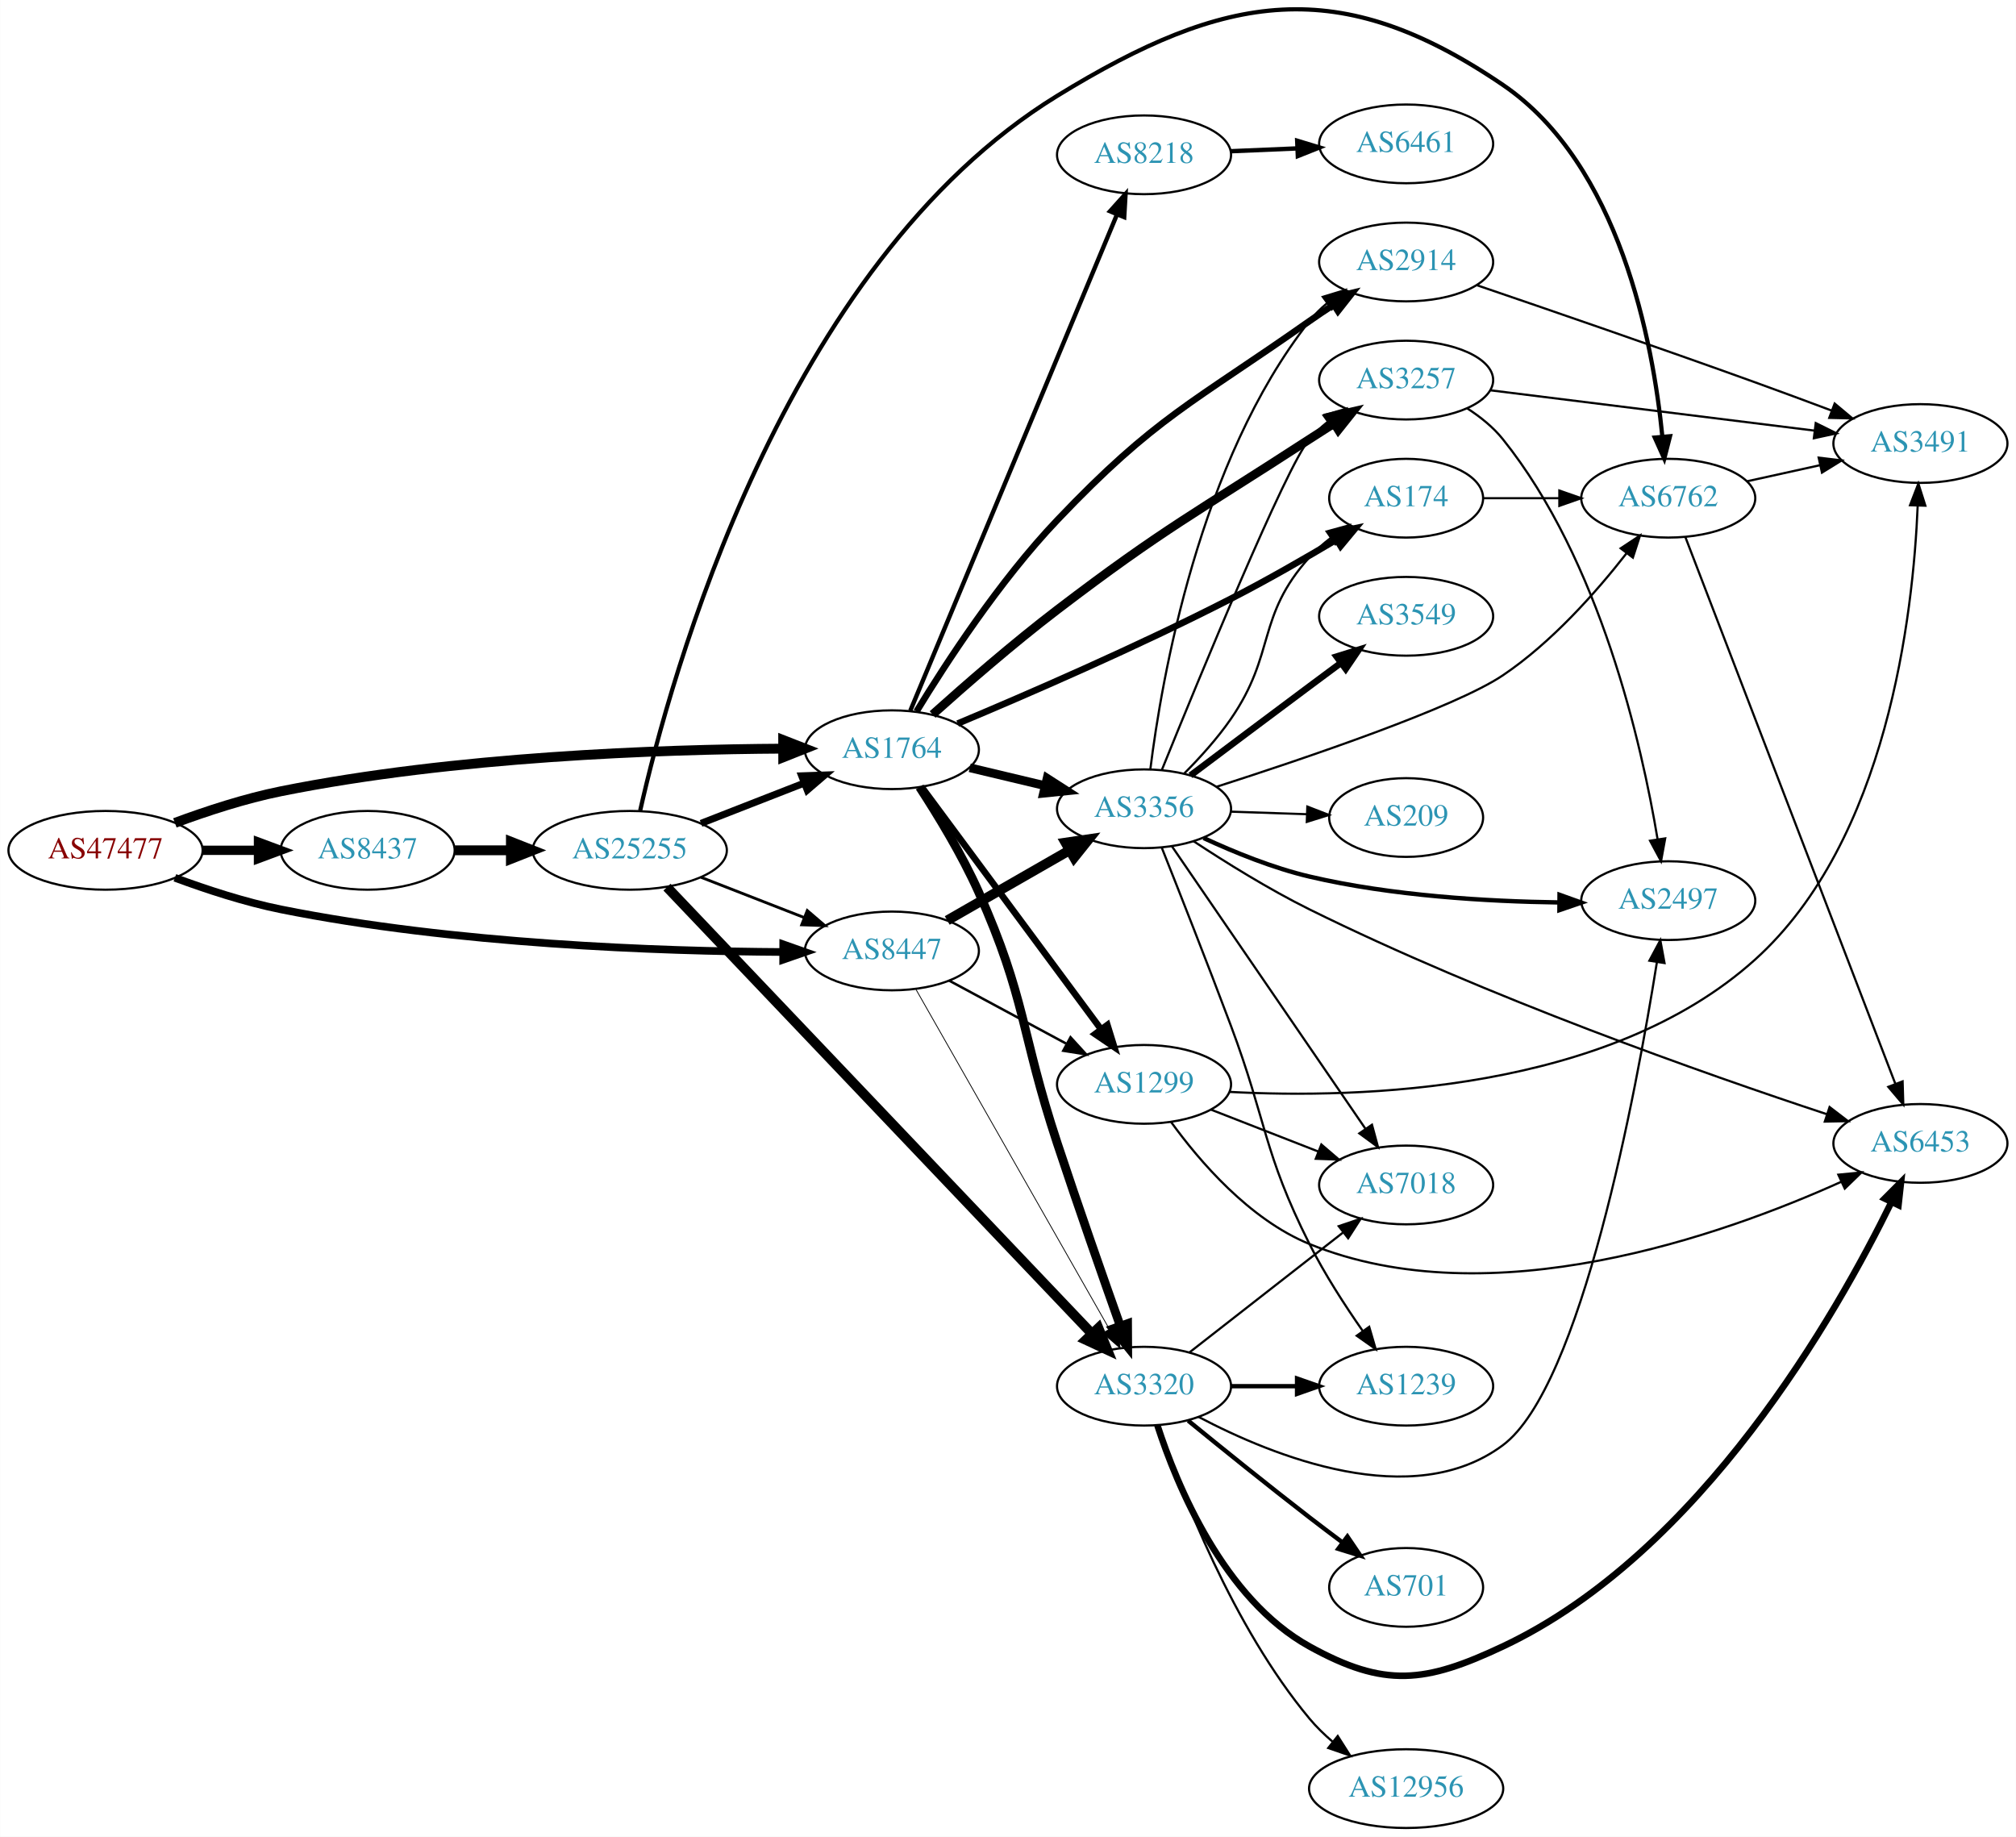
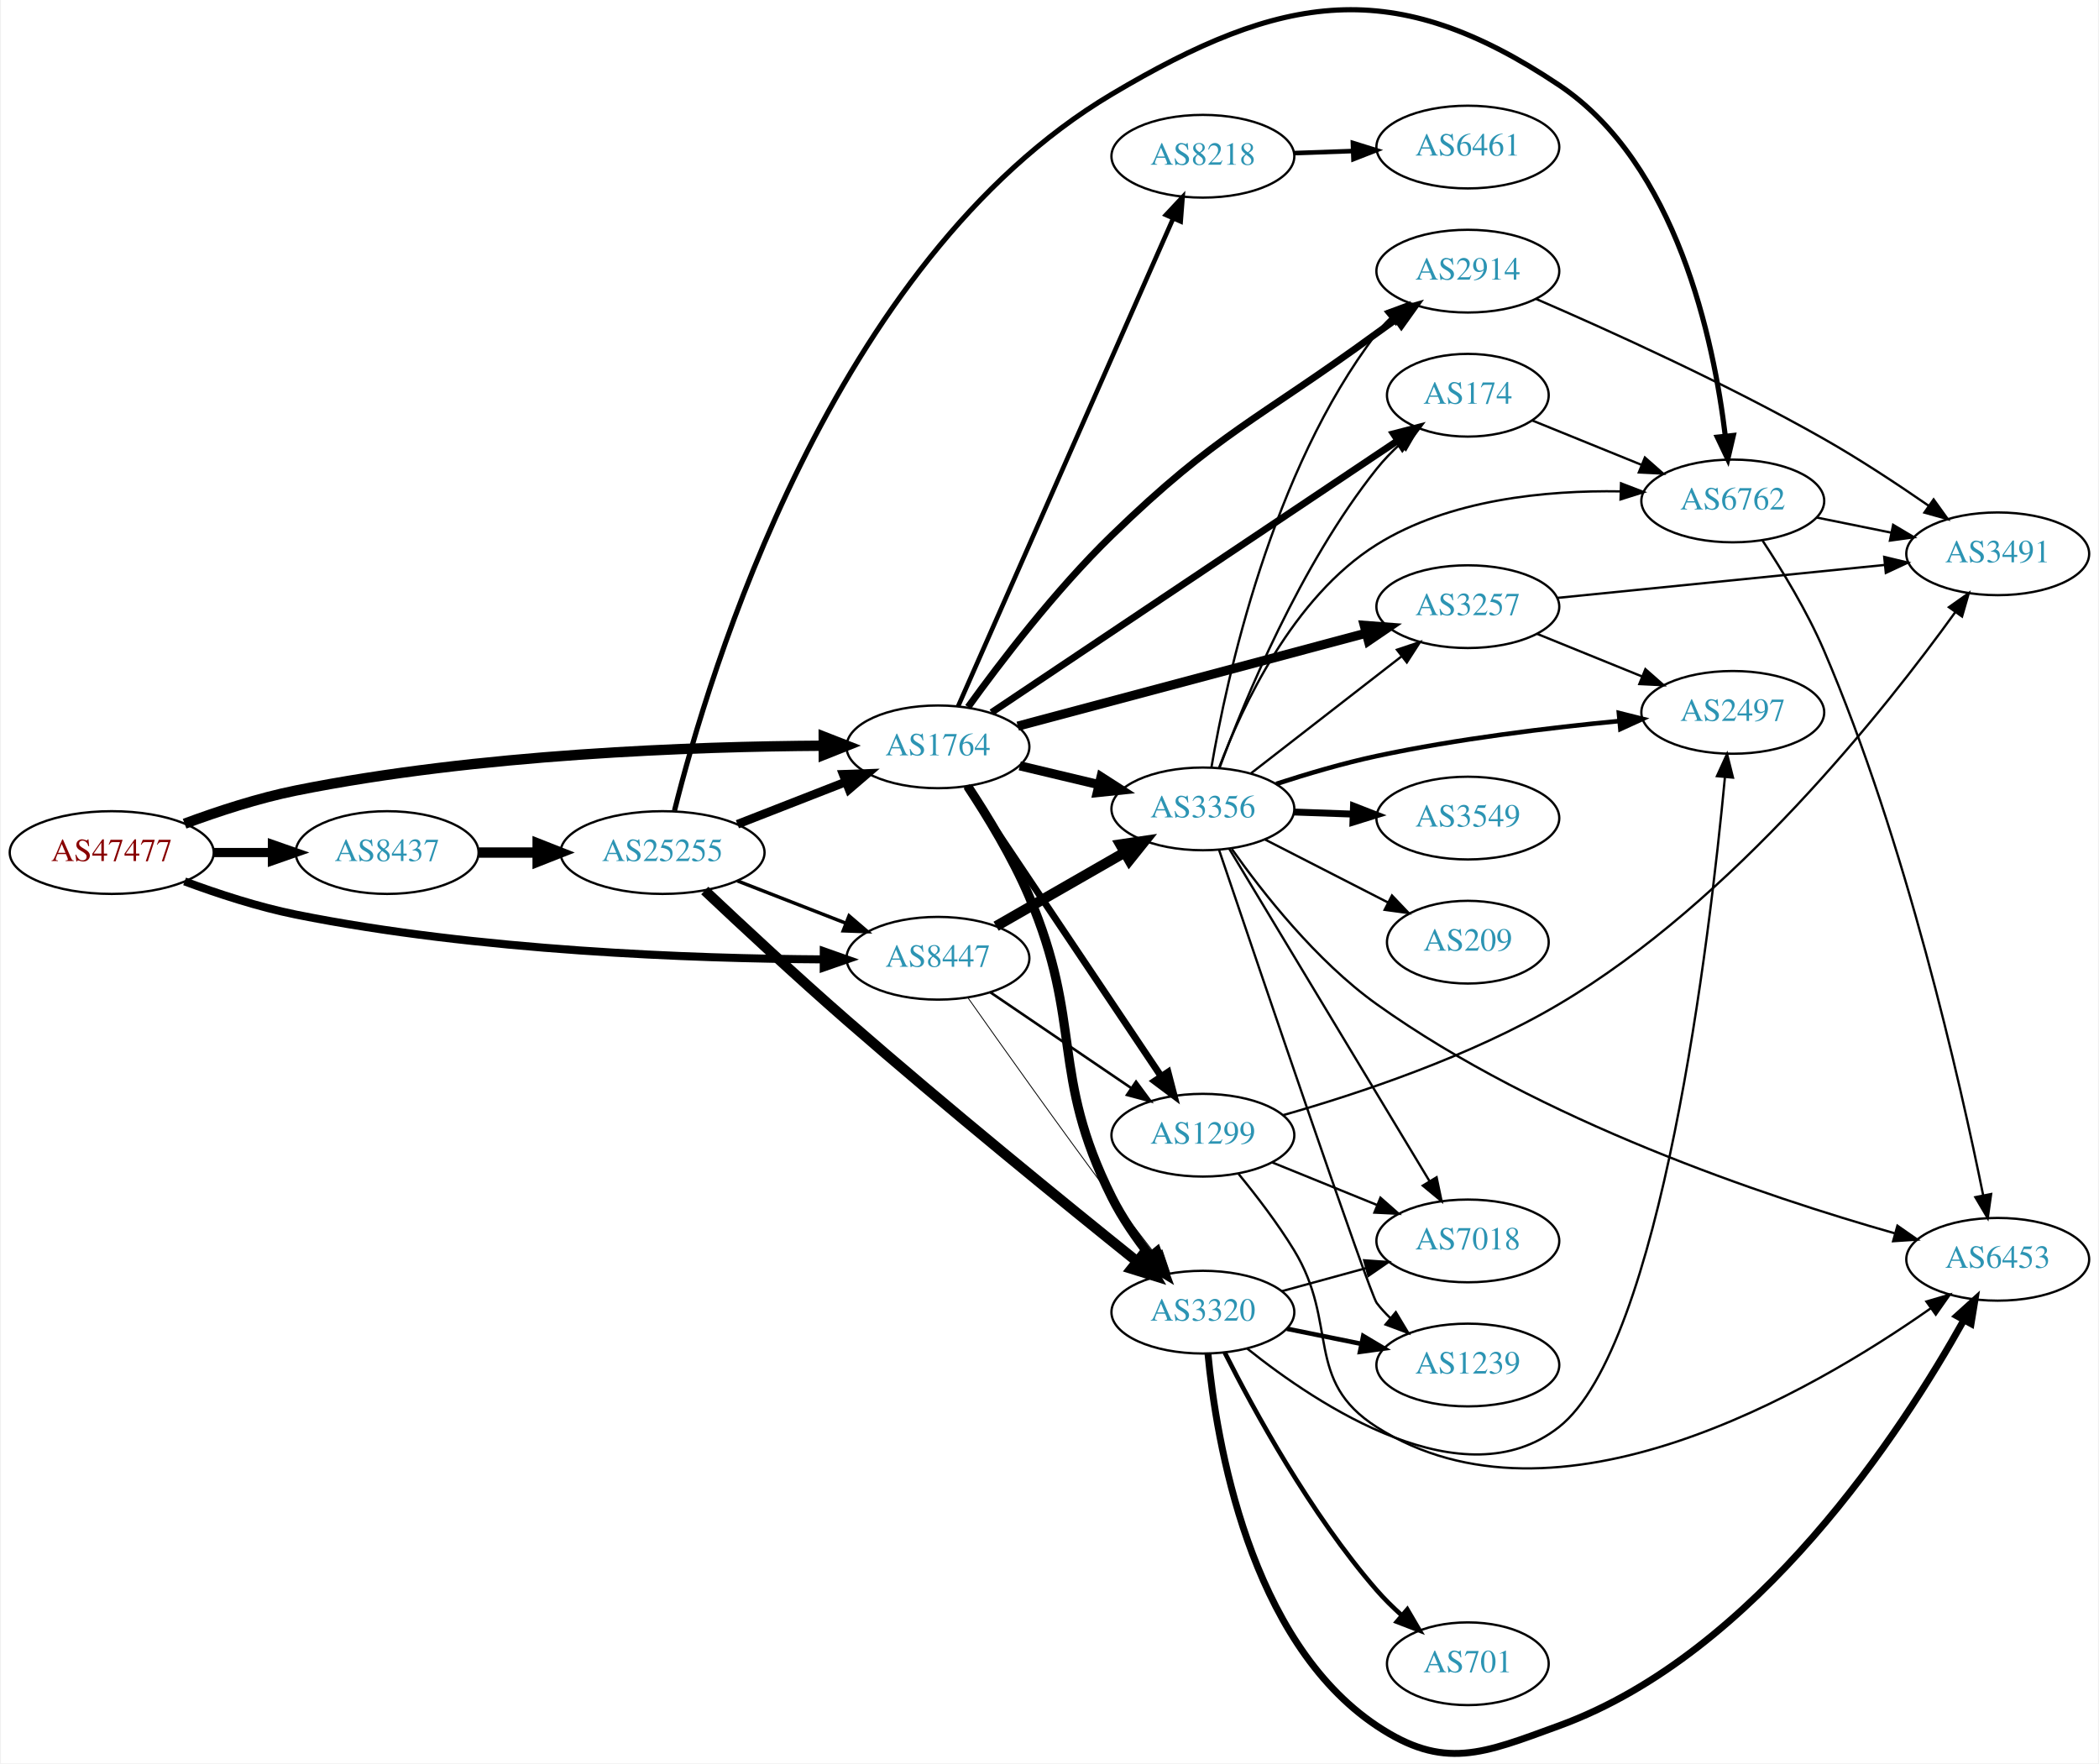
- <svg xmlns="http://www.w3.org/2000/svg" xmlns:xlink="http://www.w3.org/1999/xlink" width="922pt" height="840pt" viewBox="0.00 0.00 921.64 839.78">
-   <g id="graph0" class="graph" transform="scale(1 1) rotate(0) translate(4 835.784)">
-     <polygon fill="white" stroke="none" points="-4,4 -4,-835.784 917.641,-835.784 917.641,4 -4,4" />
+ <svg xmlns="http://www.w3.org/2000/svg" xmlns:xlink="http://www.w3.org/1999/xlink" width="913pt" height="767pt" viewBox="0.00 0.00 912.54 767.33">
+   <g id="graph0" class="graph" transform="scale(1 1) rotate(0) translate(4 763.33)">
+     <polygon fill="white" stroke="none" points="-4,4 -4,-763.33 908.542,-763.33 908.542,4 -4,4" />
    <g id="node1" class="node">
      <g id="a_node1">
        <a xlink:href="/asn/47477" xlink:title="AS47477 ~ REWEA-AS [AT]">
-           <ellipse fill="#ffffff" stroke="black" cx="44.196" cy="-447" rx="44.393" ry="18" />
-           <text text-anchor="middle" x="44.196" y="-443.3" font-family="Times,serif" font-size="14.00" fill="#880000">AS47477</text>
+           <ellipse fill="#ffffff" stroke="black" cx="44.196" cy="-392.337" rx="44.393" ry="18" />
+           <text text-anchor="middle" x="44.196" y="-388.637" font-family="Times,serif" font-size="14.00" fill="#880000">AS47477</text>
        </a>
      </g>
    </g>
    <g id="node2" class="node">
      <g id="a_node2">
        <a xlink:href="/asn/1764" xlink:title="AS1764 ~ NEXTLAYER-AS [AT]">
-           <ellipse fill="#ffffff" stroke="black" cx="403.724" cy="-493" rx="39.794" ry="18" />
-           <text text-anchor="middle" x="403.724" y="-489.3" font-family="Times,serif" font-size="14.00" fill="#2c94b3">AS1764</text>
+           <ellipse fill="#ffffff" stroke="black" cx="403.724" cy="-438.337" rx="39.794" ry="18" />
+           <text text-anchor="middle" x="403.724" y="-434.637" font-family="Times,serif" font-size="14.00" fill="#2c94b3">AS1764</text>
        </a>
      </g>
    </g>
    <g id="edge1" class="edge">
-       <path fill="none" stroke="black" stroke-width="4.5" d="M75.901,-459.554C90.369,-464.925 108.014,-470.708 124.392,-474 203.573,-489.916 297.695,-493.159 353.697,-493.486" />
-       <polygon fill="black" stroke="black" stroke-width="4.5" points="354.025,-497.424 364.036,-493.515 354.047,-489.549 354.025,-497.424" />
+       <path fill="none" stroke="black" stroke-width="4.5" d="M75.901,-404.89C90.369,-410.262 108.014,-416.045 124.392,-419.337 203.573,-435.253 297.695,-438.495 353.697,-438.822" />
+       <polygon fill="black" stroke="black" stroke-width="4.5" points="354.025,-442.761 364.036,-438.852 354.047,-434.886 354.025,-442.761" />
    </g>
    <g id="node3" class="node">
      <g id="a_node3">
        <a xlink:href="/asn/8437" xlink:title="AS8437 ~ Hutchison Drei Austria GmbH [AT]">
-           <ellipse fill="#ffffff" stroke="black" cx="164.039" cy="-447" rx="39.794" ry="18" />
-           <text text-anchor="middle" x="164.039" y="-443.3" font-family="Times,serif" font-size="14.00" fill="#2c94b3">AS8437</text>
+           <ellipse fill="#ffffff" stroke="black" cx="164.039" cy="-392.337" rx="39.794" ry="18" />
+           <text text-anchor="middle" x="164.039" y="-388.637" font-family="Times,serif" font-size="14.00" fill="#2c94b3">AS8437</text>
        </a>
      </g>
    </g>
    <g id="edge2" class="edge">
-       <path fill="none" stroke="black" stroke-width="4.25" d="M88.407,-447C96.72,-447 105.482,-447 113.965,-447" />
-       <polygon fill="black" stroke="black" stroke-width="4.25" points="114.123,-450.719 124.123,-447 114.123,-443.281 114.123,-450.719" />
+       <path fill="none" stroke="black" stroke-width="4" d="M88.407,-392.337C96.72,-392.337 105.482,-392.337 113.965,-392.337" />
+       <polygon fill="black" stroke="black" stroke-width="4" points="114.123,-395.837 124.123,-392.337 114.123,-388.837 114.123,-395.837" />
    </g>
    <g id="node4" class="node">
      <g id="a_node4">
        <a xlink:href="/asn/8447" xlink:title="AS8447 ~ A1 Telekom Austria AG [AT]">
-           <ellipse fill="#ffffff" stroke="black" cx="403.724" cy="-401" rx="39.794" ry="18" />
-           <text text-anchor="middle" x="403.724" y="-397.3" font-family="Times,serif" font-size="14.00" fill="#2c94b3">AS8447</text>
+           <ellipse fill="#ffffff" stroke="black" cx="403.724" cy="-346.337" rx="39.794" ry="18" />
+           <text text-anchor="middle" x="403.724" y="-342.637" font-family="Times,serif" font-size="14.00" fill="#2c94b3">AS8447</text>
        </a>
      </g>
    </g>
    <g id="edge3" class="edge">
-       <path fill="none" stroke="black" stroke-width="3.5" d="M75.901,-434.446C90.369,-429.075 108.014,-423.292 124.392,-420 203.573,-404.084 297.695,-400.841 353.697,-400.514" />
-       <polygon fill="black" stroke="black" stroke-width="3.5" points="354.046,-404.014 364.036,-400.485 354.026,-397.014 354.046,-404.014" />
+       <path fill="none" stroke="black" stroke-width="3.5" d="M75.901,-379.783C90.369,-374.411 108.014,-368.629 124.392,-365.337 203.573,-349.421 297.695,-346.178 353.697,-345.851" />
+       <polygon fill="black" stroke="black" stroke-width="3.5" points="354.046,-349.35 364.036,-345.822 354.026,-342.35 354.046,-349.35" />
    </g>
    <g id="node5" class="node">
      <g id="a_node5">
-         <a xlink:href="/asn/3320" xlink:title="AS3320 ~ DTAG [DE]">
-           <ellipse fill="#ffffff" stroke="black" cx="519.017" cy="-202" rx="39.794" ry="18" />
-           <text text-anchor="middle" x="519.017" y="-198.3" font-family="Times,serif" font-size="14.00" fill="#2c94b3">AS3320</text>
+         <a xlink:href="/asn/174" xlink:title="AS174 ~ Cogent Communications [US]">
+           <ellipse fill="#ffffff" stroke="black" cx="634.31" cy="-591.337" rx="35.194" ry="18" />
+           <text text-anchor="middle" x="634.31" y="-587.637" font-family="Times,serif" font-size="14.00" fill="#2c94b3">AS174</text>
        </a>
      </g>
    </g>
    <g id="edge4" class="edge">
-       <path fill="none" stroke="black" stroke-width="4" d="M416.368,-475.938C424.711,-463.16 435.77,-445.023 443.37,-428 465.204,-379.095 462.563,-363.851 479.37,-313 488.811,-284.438 500.194,-251.961 508.152,-229.551" />
-       <polygon fill="black" stroke="black" stroke-width="4" points="511.491,-230.607 511.548,-220.013 504.897,-228.259 511.491,-230.607" />
+       <path fill="none" stroke="black" stroke-width="3" d="M427.058,-453.285C468.534,-481.047 557.442,-540.556 603.808,-571.59" />
+       <polygon fill="black" stroke="black" stroke-width="3" points="601.961,-574.566 612.219,-577.22 605.855,-568.749 601.961,-574.566" />
    </g>
    <g id="node6" class="node">
      <g id="a_node6">
        <a xlink:href="/asn/2914" xlink:title="AS2914 ~ NTT America, Inc. [US]">
-           <ellipse fill="#ffffff" stroke="black" cx="638.859" cy="-716" rx="39.794" ry="18" />
-           <text text-anchor="middle" x="638.859" y="-712.3" font-family="Times,serif" font-size="14.00" fill="#2c94b3">AS2914</text>
+           <ellipse fill="#ffffff" stroke="black" cx="634.31" cy="-645.337" rx="39.794" ry="18" />
+           <text text-anchor="middle" x="634.31" y="-641.637" font-family="Times,serif" font-size="14.00" fill="#2c94b3">AS2914</text>
        </a>
      </g>
    </g>
    <g id="edge5" class="edge">
-       <path fill="none" stroke="black" stroke-width="3" d="M414.997,-510.492C428.275,-532.308 452.859,-570.124 479.37,-598 524.358,-645.303 541.285,-651.421 594.663,-689 598.161,-691.463 601.88,-693.959 605.611,-696.388" />
-       <polygon fill="black" stroke="black" stroke-width="3" points="603.926,-699.464 614.24,-701.886 607.687,-693.561 603.926,-699.464" />
+       <path fill="none" stroke="black" stroke-width="3" d="M416.831,-455.636C430.758,-474.931 454.871,-506.555 479.37,-530.337 525.624,-575.236 542.609,-580.313 594.663,-618.337 597.458,-620.378 600.383,-622.481 603.32,-624.571" />
+       <polygon fill="black" stroke="black" stroke-width="3" points="601.34,-627.457 611.53,-630.359 605.374,-621.736 601.34,-627.457" />
    </g>
    <g id="node7" class="node">
      <g id="a_node7">
-         <a xlink:href="/asn/3356" xlink:title="AS3356 ~ Level 3 Parent, LLC [US]">
-           <ellipse fill="#ffffff" stroke="black" cx="519.017" cy="-466" rx="39.794" ry="18" />
-           <text text-anchor="middle" x="519.017" y="-462.3" font-family="Times,serif" font-size="14.00" fill="#2c94b3">AS3356</text>
+         <a xlink:href="/asn/3320" xlink:title="AS3320 ~ DTAG [DE]">
+           <ellipse fill="#ffffff" stroke="black" cx="519.017" cy="-192.337" rx="39.794" ry="18" />
+           <text text-anchor="middle" x="519.017" y="-188.637" font-family="Times,serif" font-size="14.00" fill="#2c94b3">AS3320</text>
        </a>
      </g>
    </g>
    <g id="edge6" class="edge">
-       <path fill="none" stroke="black" stroke-width="4" d="M439.331,-484.752C450.202,-482.162 462.357,-479.265 473.799,-476.538" />
-       <polygon fill="black" stroke="black" stroke-width="4" points="474.705,-479.92 483.621,-474.197 473.082,-473.111 474.705,-479.92" />
+       <path fill="none" stroke="black" stroke-width="4" d="M416.726,-421.083C425.135,-408.359 436.122,-390.37 443.37,-373.337 467.011,-317.776 452.397,-296.357 479.37,-242.337 483.833,-233.398 490.011,-224.492 496.119,-216.727" />
+       <polygon fill="black" stroke="black" stroke-width="4" points="498.989,-218.748 502.635,-208.8 493.581,-214.302 498.989,-218.748" />
    </g>
    <g id="node8" class="node">
      <g id="a_node8">
-         <a xlink:href="/asn/1299" xlink:title="AS1299 ~ Telia Carrier [EU]">
-           <ellipse fill="#ffffff" stroke="black" cx="519.017" cy="-340" rx="39.794" ry="18" />
-           <text text-anchor="middle" x="519.017" y="-336.3" font-family="Times,serif" font-size="14.00" fill="#2c94b3">AS1299</text>
+         <a xlink:href="/asn/3356" xlink:title="AS3356 ~ Level 3 Parent, LLC [US]">
+           <ellipse fill="#ffffff" stroke="black" cx="519.017" cy="-411.337" rx="39.794" ry="18" />
+           <text text-anchor="middle" x="519.017" y="-407.637" font-family="Times,serif" font-size="14.00" fill="#2c94b3">AS3356</text>
        </a>
      </g>
    </g>
    <g id="edge7" class="edge">
-       <path fill="none" stroke="black" stroke-width="3" d="M417.281,-476.042C437.187,-449.159 476.102,-396.606 499.304,-365.271" />
-       <polygon fill="black" stroke="black" stroke-width="3" points="502.265,-367.154 505.403,-357.034 496.64,-362.988 502.265,-367.154" />
+       <path fill="none" stroke="black" stroke-width="4" d="M439.331,-430.089C450.202,-427.498 462.357,-424.602 473.799,-421.875" />
+       <polygon fill="black" stroke="black" stroke-width="4" points="474.705,-425.257 483.621,-419.534 473.082,-418.447 474.705,-425.257" />
    </g>
    <g id="node9" class="node">
      <g id="a_node9">
-         <a xlink:href="/asn/174" xlink:title="AS174 ~ Cogent Communications [US]">
-           <ellipse fill="#ffffff" stroke="black" cx="638.859" cy="-608" rx="35.194" ry="18" />
-           <text text-anchor="middle" x="638.859" y="-604.3" font-family="Times,serif" font-size="14.00" fill="#2c94b3">AS174</text>
+         <a xlink:href="/asn/3257" xlink:title="AS3257 ~ GTT [DE]">
+           <ellipse fill="#ffffff" stroke="black" cx="634.31" cy="-499.337" rx="39.794" ry="18" />
+           <text text-anchor="middle" x="634.31" y="-495.637" font-family="Times,serif" font-size="14.00" fill="#2c94b3">AS3257</text>
        </a>
      </g>
    </g>
    <g id="edge8" class="edge">
-       <path fill="none" stroke="black" stroke-width="3" d="M433.805,-504.958C465.078,-518.066 516.053,-540.152 558.663,-562 574.95,-570.351 592.602,-580.492 607.099,-589.126" />
-       <polygon fill="black" stroke="black" stroke-width="3" points="605.302,-592.129 615.677,-594.277 608.906,-586.128 605.302,-592.129" />
+       <path fill="none" stroke="black" stroke-width="4" d="M438.452,-447.337C478.662,-458.068 545.941,-476.022 589.972,-487.772" />
+       <polygon fill="black" stroke="black" stroke-width="4" points="589.251,-491.201 599.815,-490.398 591.056,-484.438 589.251,-491.201" />
    </g>
    <g id="node10" class="node">
      <g id="a_node10">
-         <a xlink:href="/asn/3257" xlink:title="AS3257 ~ GTT [DE]">
-           <ellipse fill="#ffffff" stroke="black" cx="638.859" cy="-662" rx="39.794" ry="18" />
-           <text text-anchor="middle" x="638.859" y="-658.3" font-family="Times,serif" font-size="14.00" fill="#2c94b3">AS3257</text>
+         <a xlink:href="/asn/1299" xlink:title="AS1299 ~ Telia Carrier [EU]">
+           <ellipse fill="#ffffff" stroke="black" cx="519.017" cy="-269.337" rx="39.794" ry="18" />
+           <text text-anchor="middle" x="519.017" y="-265.637" font-family="Times,serif" font-size="14.00" fill="#2c94b3">AS1299</text>
        </a>
      </g>
    </g>
    <g id="edge9" class="edge">
-       <path fill="none" stroke="black" stroke-width="4" d="M422.347,-509.109C437.179,-522.422 459.149,-541.571 479.37,-557 528.554,-594.528 542.803,-601.266 594.663,-635 598.249,-637.333 602.023,-639.748 605.784,-642.131" />
-       <polygon fill="black" stroke="black" stroke-width="4" points="604.119,-645.218 614.447,-647.58 607.846,-639.293 604.119,-645.218" />
+       <path fill="none" stroke="black" stroke-width="3" d="M416.21,-421.202C436.143,-391.468 477.247,-330.153 500.671,-295.211" />
+       <polygon fill="black" stroke="black" stroke-width="3" points="503.839,-296.772 506.5,-286.517 498.024,-292.874 503.839,-296.772" />
    </g>
    <g id="node11" class="node">
      <g id="a_node11">
        <a xlink:href="/asn/8218" xlink:title="AS8218 ~ legacy Neotelecoms [FR]">
-           <ellipse fill="#ffffff" stroke="black" cx="519.017" cy="-765" rx="39.794" ry="18" />
-           <text text-anchor="middle" x="519.017" y="-761.3" font-family="Times,serif" font-size="14.00" fill="#2c94b3">AS8218</text>
+           <ellipse fill="#ffffff" stroke="black" cx="519.017" cy="-695.337" rx="39.794" ry="18" />
+           <text text-anchor="middle" x="519.017" y="-691.637" font-family="Times,serif" font-size="14.00" fill="#2c94b3">AS8218</text>
        </a>
      </g>
    </g>
    <g id="edge10" class="edge">
-       <path fill="none" stroke="black" stroke-width="2" d="M412.157,-510.847C431.482,-557.244 483.405,-681.903 506.578,-737.537" />
-       <polygon fill="black" stroke="black" stroke-width="2" points="503.48,-739.202 510.556,-747.088 509.942,-736.511 503.48,-739.202" />
-     </g>
-     <g id="node23" class="node">
-       <g id="a_node23">
+       <path fill="none" stroke="black" stroke-width="2" d="M412.511,-456.001C431.955,-500.108 482.74,-615.312 506.03,-668.146" />
+       <polygon fill="black" stroke="black" stroke-width="2" points="502.939,-669.81 510.175,-677.548 509.344,-666.986 502.939,-669.81" />
+     </g>
+     <g id="node22" class="node">
+       <g id="a_node22">
        <a xlink:href="/asn/25255" xlink:title="AS25255 ~ ==&gt; TELE2 AUSTRIA &lt;== [AT]">
-           <ellipse fill="#ffffff" stroke="black" cx="283.881" cy="-447" rx="44.393" ry="18" />
-           <text text-anchor="middle" x="283.881" y="-443.3" font-family="Times,serif" font-size="14.00" fill="#2c94b3">AS25255</text>
-         </a>
-       </g>
-     </g>
-     <g id="edge35" class="edge">
-       <path fill="none" stroke="black" stroke-width="4.5" d="M203.951,-447C212.054,-447 220.729,-447 229.255,-447" />
-       <polygon fill="black" stroke="black" stroke-width="4.5" points="229.533,-450.938 239.533,-447 229.533,-443.063 229.533,-450.938" />
+           <ellipse fill="#ffffff" stroke="black" cx="283.881" cy="-392.337" rx="44.393" ry="18" />
+           <text text-anchor="middle" x="283.881" y="-388.637" font-family="Times,serif" font-size="14.00" fill="#2c94b3">AS25255</text>
+         </a>
+       </g>
+     </g>
+     <g id="edge34" class="edge">
+       <path fill="none" stroke="black" stroke-width="4.5" d="M203.951,-392.337C212.054,-392.337 220.729,-392.337 229.255,-392.337" />
+       <polygon fill="black" stroke="black" stroke-width="4.5" points="229.533,-396.274 239.533,-392.337 229.533,-388.399 229.533,-396.274" />
+     </g>
+     <g id="edge43" class="edge">
+       <path fill="none" stroke="black" stroke-width="0.375" d="M416.694,-329.27C431.287,-308.555 456.798,-272.635 479.37,-242.337 485.5,-234.109 492.308,-225.22 498.481,-217.251" />
+       <polygon fill="black" stroke="black" stroke-width="0.375" points="501.253,-219.389 504.63,-209.346 495.728,-215.091 501.253,-219.389" />
+     </g>
+     <g id="edge41" class="edge">
+       <path fill="none" stroke="black" stroke-width="4.5" d="M429.028,-360.281C445.306,-369.62 466.942,-382.033 484.804,-392.281" />
+       <polygon fill="black" stroke="black" stroke-width="4.5" points="483.119,-395.854 493.753,-397.415 487.038,-389.024 483.119,-395.854" />
    </g>
    <g id="edge42" class="edge">
-       <path fill="none" stroke="black" stroke-width="0.375" d="M414.778,-383.34C434.774,-348.217 479.622,-269.441 503.077,-228.242" />
-       <polygon fill="black" stroke="black" stroke-width="0.375" points="506.241,-229.758 508.147,-219.336 500.158,-226.295 506.241,-229.758" />
-     </g>
-     <g id="edge40" class="edge">
-       <path fill="none" stroke="black" stroke-width="4.5" d="M429.028,-414.944C445.306,-424.283 466.942,-436.697 484.804,-446.945" />
-       <polygon fill="black" stroke="black" stroke-width="4.5" points="483.119,-450.518 493.753,-452.079 487.038,-443.687 483.119,-450.518" />
-     </g>
-     <g id="edge41" class="edge">
-       <path fill="none" stroke="black" stroke-width="1.125" d="M429.867,-387.462C445.598,-378.992 466.082,-367.963 483.344,-358.669" />
-       <polygon fill="black" stroke="black" stroke-width="1.125" points="485.406,-361.533 492.552,-353.711 482.088,-355.37 485.406,-361.533" />
+       <path fill="none" stroke="black" stroke-width="1.125" d="M426.568,-331.49C443.965,-319.666 468.513,-302.982 487.795,-289.877" />
+       <polygon fill="black" stroke="black" stroke-width="1.125" points="489.937,-292.653 496.24,-284.137 486.002,-286.864 489.937,-292.653" />
    </g>
    <g id="node12" class="node">
      <g id="a_node12">
-         <a xlink:href="/asn/701" xlink:title="AS701 ~ UUNET [US]">
-           <ellipse fill="#ffffff" stroke="black" cx="638.859" cy="-110" rx="35.194" ry="18" />
-           <text text-anchor="middle" x="638.859" y="-106.3" font-family="Times,serif" font-size="14.00" fill="#2c94b3">AS701</text>
+         <a xlink:href="/asn/6762" xlink:title="AS6762 ~ TELECOM ITALIA SPARKLE S.p.A. [IT]">
+           <ellipse fill="#ffffff" stroke="black" cx="749.603" cy="-545.337" rx="39.794" ry="18" />
+           <text text-anchor="middle" x="749.603" y="-541.637" font-family="Times,serif" font-size="14.00" fill="#2c94b3">AS6762</text>
        </a>
      </g>
    </g>
    <g id="edge11" class="edge">
-       <path fill="none" stroke="black" stroke-width="2" d="M539.184,-186.25C554.165,-174.023 575.578,-156.731 594.663,-142 599.491,-138.274 604.668,-134.365 609.703,-130.61" />
-       <polygon fill="black" stroke="black" stroke-width="2" points="612.004,-133.261 617.952,-124.493 607.835,-127.637 612.004,-133.261" />
+       <path fill="none" stroke="black" d="M662.446,-580.318C676.649,-574.552 694.287,-567.39 709.897,-561.052" />
+       <polygon fill="black" stroke="black" points="711.357,-564.237 719.306,-557.232 708.724,-557.751 711.357,-564.237" />
+     </g>
+     <g id="node20" class="node">
+       <g id="a_node20">
+         <a xlink:href="/asn/3491" xlink:title="AS3491 ~ PCCW Global, Inc. [US]">
+           <ellipse fill="#ffffff" stroke="black" cx="864.896" cy="-522.337" rx="39.794" ry="18" />
+           <text text-anchor="middle" x="864.896" y="-518.637" font-family="Times,serif" font-size="14.00" fill="#2c94b3">AS3491</text>
+         </a>
+       </g>
+     </g>
+     <g id="edge33" class="edge">
+       <path fill="none" stroke="black" d="M664.034,-633.235C695.442,-619.655 746.94,-596.365 789.249,-572.337 804.715,-563.553 821.212,-552.675 834.754,-543.311" />
+       <polygon fill="black" stroke="black" points="836.998,-546.012 843.186,-537.412 832.985,-540.276 836.998,-546.012" />
    </g>
    <g id="node13" class="node">
      <g id="a_node13">
        <a xlink:href="/asn/6453" xlink:title="AS6453 ~ TATA COMMUNICATIONS (AMERICA) INC [US]">
-           <ellipse fill="#ffffff" stroke="black" cx="873.995" cy="-313" rx="39.794" ry="18" />
-           <text text-anchor="middle" x="873.995" y="-309.3" font-family="Times,serif" font-size="14.00" fill="#2c94b3">AS6453</text>
+           <ellipse fill="#ffffff" stroke="black" cx="864.896" cy="-215.337" rx="39.794" ry="18" />
+           <text text-anchor="middle" x="864.896" y="-211.637" font-family="Times,serif" font-size="14.00" fill="#2c94b3">AS6453</text>
        </a>
      </g>
    </g>
    <g id="edge12" class="edge">
-       <path fill="none" stroke="black" stroke-width="3" d="M525.091,-184.21C534.013,-156.694 555.397,-104.721 594.663,-83 629.039,-63.984 647.516,-66.258 683.055,-83 773.72,-125.711 835.853,-235.287 860.779,-286.225" />
-       <polygon fill="black" stroke="black" stroke-width="3" points="857.655,-287.803 865.133,-295.309 863.967,-284.778 857.655,-287.803" />
+       <path fill="none" stroke="black" stroke-width="3" d="M521.225,-174.247C524.841,-136.43 539.1,-49.446 594.663,-12.337 623.969,7.236 640.848,-0.262 673.956,-12.337 760.494,-43.898 823.568,-141.226 850.067,-188.719" />
+       <polygon fill="black" stroke="black" stroke-width="3" points="847.154,-190.688 855.018,-197.788 853.298,-187.334 847.154,-190.688" />
    </g>
    <g id="node14" class="node">
      <g id="a_node14">
        <a xlink:href="/asn/1239" xlink:title="AS1239 ~ Sprint [US]">
-           <ellipse fill="#ffffff" stroke="black" cx="638.859" cy="-202" rx="39.794" ry="18" />
-           <text text-anchor="middle" x="638.859" y="-198.3" font-family="Times,serif" font-size="14.00" fill="#2c94b3">AS1239</text>
+           <ellipse fill="#ffffff" stroke="black" cx="634.31" cy="-169.337" rx="39.794" ry="18" />
+           <text text-anchor="middle" x="634.31" y="-165.637" font-family="Times,serif" font-size="14.00" fill="#2c94b3">AS1239</text>
        </a>
      </g>
    </g>
    <g id="edge13" class="edge">
-       <path fill="none" stroke="black" stroke-width="2" d="M558.929,-202C568.483,-202 578.832,-202 588.795,-202" />
-       <polygon fill="black" stroke="black" stroke-width="2" points="588.988,-205.5 598.987,-202 588.987,-198.5 588.988,-205.5" />
+       <path fill="none" stroke="black" stroke-width="2" d="M555.552,-185.122C565.781,-183.046 577.082,-180.752 587.824,-178.571" />
+       <polygon fill="black" stroke="black" stroke-width="2" points="588.796,-181.945 597.9,-176.525 587.404,-175.085 588.796,-181.945" />
    </g>
    <g id="node15" class="node">
      <g id="a_node15">
-         <a xlink:href="/asn/2497" xlink:title="AS2497 ~ Internet Initiative Japan Inc. [JP]">
-           <ellipse fill="#ffffff" stroke="black" cx="758.702" cy="-424" rx="39.794" ry="18" />
-           <text text-anchor="middle" x="758.702" y="-420.3" font-family="Times,serif" font-size="14.00" fill="#2c94b3">AS2497</text>
+         <a xlink:href="/asn/701" xlink:title="AS701 ~ UUNET [US]">
+           <ellipse fill="#ffffff" stroke="black" cx="634.31" cy="-39.337" rx="35.194" ry="18" />
+           <text text-anchor="middle" x="634.31" y="-35.637" font-family="Times,serif" font-size="14.00" fill="#2c94b3">AS701</text>
        </a>
      </g>
    </g>
    <g id="edge14" class="edge">
-       <path fill="none" stroke="black" d="M543.925,-187.971C578.207,-169.899 641.74,-144.254 683.055,-175 718.928,-201.696 743.993,-336.265 753.486,-395.705" />
-       <polygon fill="black" stroke="black" points="750.075,-396.546 755.077,-405.886 756.992,-395.466 750.075,-396.546" />
+       <path fill="none" stroke="black" stroke-width="2" d="M528.552,-174.714C541.002,-150.034 565.826,-104.484 594.663,-71.337 597.922,-67.591 601.646,-63.926 605.466,-60.493" />
+       <polygon fill="black" stroke="black" stroke-width="2" points="607.968,-62.96 613.323,-53.818 603.436,-57.625 607.968,-62.96" />
    </g>
    <g id="node16" class="node">
      <g id="a_node16">
        <a xlink:href="/asn/7018" xlink:title="AS7018 ~ AT&amp;T Services, Inc. [US]">
-           <ellipse fill="#ffffff" stroke="black" cx="638.859" cy="-294" rx="39.794" ry="18" />
-           <text text-anchor="middle" x="638.859" y="-290.3" font-family="Times,serif" font-size="14.00" fill="#2c94b3">AS7018</text>
+           <ellipse fill="#ffffff" stroke="black" cx="634.31" cy="-223.337" rx="39.794" ry="18" />
+           <text text-anchor="middle" x="634.31" y="-219.637" font-family="Times,serif" font-size="14.00" fill="#2c94b3">AS7018</text>
        </a>
      </g>
    </g>
    <g id="edge15" class="edge">
-       <path fill="none" stroke="black" d="M539.741,-217.399C558.945,-232.391 588.315,-255.321 609.92,-272.188" />
-       <polygon fill="black" stroke="black" points="608.035,-275.156 618.071,-278.551 612.342,-269.638 608.035,-275.156" />
+       <path fill="none" stroke="black" d="M553.396,-201.47C564.818,-204.595 577.768,-208.139 589.867,-211.45" />
+       <polygon fill="black" stroke="black" points="589.209,-214.898 599.778,-214.161 591.056,-208.146 589.209,-214.898" />
    </g>
    <g id="node17" class="node">
      <g id="a_node17">
-         <a xlink:href="/asn/12956" xlink:title="AS12956 ~ TELXIUS [ES]">
-           <ellipse fill="#ffffff" stroke="black" cx="638.859" cy="-18" rx="44.393" ry="18" />
-           <text text-anchor="middle" x="638.859" y="-14.3" font-family="Times,serif" font-size="14.00" fill="#2c94b3">AS12956</text>
+         <a xlink:href="/asn/2497" xlink:title="AS2497 ~ Internet Initiative Japan Inc. [JP]">
+           <ellipse fill="#ffffff" stroke="black" cx="749.603" cy="-453.337" rx="39.794" ry="18" />
+           <text text-anchor="middle" x="749.603" y="-449.637" font-family="Times,serif" font-size="14.00" fill="#2c94b3">AS2497</text>
        </a>
      </g>
    </g>
    <g id="edge16" class="edge">
-       <path fill="none" stroke="black" d="M525.69,-184.029C535.858,-153.87 559.463,-92.23 594.663,-50 597.785,-46.254 601.433,-42.704 605.26,-39.427" />
-       <polygon fill="black" stroke="black" points="607.584,-42.051 613.261,-33.105 603.245,-36.559 607.584,-42.051" />
+       <path fill="none" stroke="black" d="M538.296,-176.506C569.234,-151.702 632.581,-109.717 673.956,-142.337 718.555,-177.497 739.541,-355.035 746.174,-424.968" />
+       <polygon fill="black" stroke="black" points="742.716,-425.592 747.117,-435.229 749.687,-424.951 742.716,-425.592" />
+     </g>
+     <g id="edge21" class="edge">
+       <path fill="none" stroke="black" d="M526.223,-429.095C537.008,-458.322 561.291,-517.487 594.663,-559.337 597.694,-563.138 601.241,-566.803 604.934,-570.21" />
+       <polygon fill="black" stroke="black" points="602.737,-572.937 612.602,-576.803 607.301,-567.629 602.737,-572.937" />
+     </g>
+     <g id="edge25" class="edge">
+       <path fill="none" stroke="black" d="M522.743,-429.44C529.269,-467.755 548.789,-558.434 594.663,-618.337 596.436,-620.652 598.464,-622.845 600.641,-624.906" />
+       <polygon fill="black" stroke="black" points="598.534,-627.705 608.468,-631.387 602.998,-622.314 598.534,-627.705" />
+     </g>
+     <g id="edge20" class="edge">
+       <path fill="none" stroke="black" d="M540.01,-426.867C558.211,-441.004 585.26,-462.014 605.553,-477.777" />
+       <polygon fill="black" stroke="black" points="603.471,-480.591 613.516,-483.962 607.765,-475.063 603.471,-480.591" />
+     </g>
+     <g id="edge17" class="edge">
+       <path fill="none" stroke="black" d="M526.078,-429.282C535.946,-455.463 558.137,-503.491 594.663,-526.337 626.183,-546.051 668.477,-550.027 700.757,-549.507" />
+       <polygon fill="black" stroke="black" points="700.973,-553.002 710.86,-549.195 700.756,-546.006 700.973,-553.002" />
+     </g>
+     <g id="edge26" class="edge">
+       <path fill="none" stroke="black" d="M531.614,-393.895C544.911,-375.045 568.301,-345.181 594.663,-326.337 665.909,-275.408 764.004,-242.58 819.995,-226.674" />
+       <polygon fill="black" stroke="black" points="821.251,-229.958 829.944,-223.901 819.372,-223.215 821.251,-229.958" />
+     </g>
+     <g id="edge22" class="edge">
+       <path fill="none" stroke="black" d="M526.078,-393.406C543.308,-342.499 591.535,-200.473 594.663,-196.337 596.422,-194.011 598.44,-191.81 600.611,-189.744" />
+       <polygon fill="black" stroke="black" points="602.969,-192.335 608.425,-183.253 598.496,-186.95 602.969,-192.335" />
+     </g>
+     <g id="edge24" class="edge">
+       <path fill="none" stroke="black" d="M530.472,-393.987C550.453,-360.83 594.158,-288.305 617.644,-249.333" />
+       <polygon fill="black" stroke="black" points="620.716,-251.016 622.88,-240.644 614.72,-247.403 620.716,-251.016" />
+     </g>
+     <g id="edge19" class="edge">
+       <path fill="none" stroke="black" stroke-width="2" d="M550.928,-422.2C564.244,-426.529 580.077,-431.215 594.663,-434.337 629.677,-441.83 669.848,-446.665 700.373,-449.582" />
+       <polygon fill="black" stroke="black" stroke-width="2" points="700.055,-453.067 710.334,-450.499 700.697,-446.097 700.055,-453.067" />
    </g>
    <g id="node18" class="node">
      <g id="a_node18">
-         <a xlink:href="/asn/3491" xlink:title="AS3491 ~ PCCW Global, Inc. [US]">
-           <ellipse fill="#ffffff" stroke="black" cx="873.995" cy="-633" rx="39.794" ry="18" />
-           <text text-anchor="middle" x="873.995" y="-629.3" font-family="Times,serif" font-size="14.00" fill="#2c94b3">AS3491</text>
-         </a>
-       </g>
-     </g>
-     <g id="edge17" class="edge">
-       <path fill="none" stroke="black" d="M671.215,-705.375C703.246,-694.461 754.38,-676.873 798.348,-661 809.727,-656.892 822.036,-652.326 833.315,-648.093" />
-       <polygon fill="black" stroke="black" points="834.787,-651.278 842.912,-644.478 832.32,-644.728 834.787,-651.278" />
-     </g>
-     <g id="edge21" class="edge">
-       <path fill="none" stroke="black" d="M521.913,-484.139C526.987,-524.837 544.112,-624.876 594.663,-689 596.99,-691.952 599.735,-694.668 602.695,-697.144" />
-       <polygon fill="black" stroke="black" points="600.755,-700.062 610.893,-703.141 604.888,-694.412 600.755,-700.062" />
-     </g>
-     <g id="edge24" class="edge">
-       <path fill="none" stroke="black" d="M537.423,-482.156C544.554,-489.331 552.549,-498.146 558.663,-507 579.445,-537.097 570.206,-553.806 594.663,-581 597.524,-584.181 600.846,-587.124 604.353,-589.805" />
-       <polygon fill="black" stroke="black" points="602.518,-592.791 612.741,-595.575 606.486,-587.024 602.518,-592.791" />
-     </g>
-     <g id="edge22" class="edge">
-       <path fill="none" stroke="black" d="M527.164,-483.752C543.712,-524.613 584.055,-622.759 594.663,-635 597.125,-637.84 599.959,-640.482 602.976,-642.912" />
-       <polygon fill="black" stroke="black" points="601.085,-645.863 611.252,-648.844 605.163,-640.174 601.085,-645.863" />
-     </g>
-     <g id="edge25" class="edge">
-       <path fill="none" stroke="black" d="M541.615,-451.208C556.202,-441.593 576.109,-429.184 594.663,-420 675.685,-379.894 775.685,-344.714 831.069,-326.402" />
-       <polygon fill="black" stroke="black" points="832.467,-329.627 840.876,-323.182 830.284,-322.977 832.467,-329.627" />
-     </g>
-     <g id="edge23" class="edge">
-       <path fill="none" stroke="black" d="M527.142,-448.17C535.007,-428.391 547.971,-395.504 558.663,-367 575.253,-322.772 573.437,-309.199 594.663,-267 601.553,-253.303 610.791,-239.015 618.956,-227.335" />
-       <polygon fill="black" stroke="black" points="621.971,-229.136 624.934,-218.964 616.274,-225.068 621.971,-229.136" />
+         <a xlink:href="/asn/3549" xlink:title="AS3549 ~ Level 3 Parent, LLC [US]">
+           <ellipse fill="#ffffff" stroke="black" cx="634.31" cy="-407.337" rx="39.794" ry="18" />
+           <text text-anchor="middle" x="634.31" y="-403.637" font-family="Times,serif" font-size="14.00" fill="#2c94b3">AS3549</text>
+         </a>
+       </g>
    </g>
    <g id="edge18" class="edge">
-       <path fill="none" stroke="black" stroke-width="2" d="M546.263,-452.626C560.262,-446.135 577.996,-438.911 594.663,-435 632.296,-426.169 676.055,-423.622 708.758,-423.172" />
-       <polygon fill="black" stroke="black" stroke-width="2" points="708.993,-426.671 718.966,-423.094 708.94,-419.671 708.993,-426.671" />
-     </g>
-     <g id="edge26" class="edge">
-       <path fill="none" stroke="black" d="M531.747,-448.879C552.516,-418.564 595.863,-355.296 620.239,-319.719" />
-       <polygon fill="black" stroke="black" points="623.237,-321.535 626.002,-311.307 617.462,-317.578 623.237,-321.535" />
+       <path fill="none" stroke="black" stroke-width="3" d="M558.689,-409.971C566.892,-409.682 575.656,-409.372 584.188,-409.071" />
+       <polygon fill="black" stroke="black" stroke-width="3" points="584.557,-412.56 594.427,-408.709 584.31,-405.564 584.557,-412.56" />
    </g>
    <g id="node19" class="node">
      <g id="a_node19">
-         <a xlink:href="/asn/6762" xlink:title="AS6762 ~ TELECOM ITALIA SPARKLE S.p.A. [IT]">
-           <ellipse fill="#ffffff" stroke="black" cx="758.702" cy="-608" rx="39.794" ry="18" />
-           <text text-anchor="middle" x="758.702" y="-604.3" font-family="Times,serif" font-size="14.00" fill="#2c94b3">AS6762</text>
-         </a>
-       </g>
-     </g>
-     <g id="edge19" class="edge">
-       <path fill="none" stroke="black" d="M552.064,-476.024C592.982,-489.155 661.113,-512.241 683.055,-527 705.419,-542.042 725.783,-565.072 739.572,-582.736" />
-       <polygon fill="black" stroke="black" points="736.953,-585.075 745.792,-590.917 742.526,-580.838 736.953,-585.075" />
-     </g>
-     <g id="node20" class="node">
-       <g id="a_node20">
-         <a xlink:href="/asn/3549" xlink:title="AS3549 ~ Level 3 Parent, LLC [US]">
-           <ellipse fill="#ffffff" stroke="black" cx="638.859" cy="-554" rx="39.794" ry="18" />
-           <text text-anchor="middle" x="638.859" y="-550.3" font-family="Times,serif" font-size="14.00" fill="#2c94b3">AS3549</text>
-         </a>
-       </g>
-     </g>
-     <g id="edge20" class="edge">
-       <path fill="none" stroke="black" stroke-width="3" d="M540.269,-481.245C555.269,-492.524 576.219,-508.25 594.663,-522 599.246,-525.417 604.109,-529.03 608.855,-532.551" />
-       <polygon fill="black" stroke="black" stroke-width="3" points="607.069,-535.583 617.187,-538.725 611.236,-529.959 607.069,-535.583" />
+         <a xlink:href="/asn/209" xlink:title="AS209 ~ CenturyLink Communications, LLC [US]">
+           <ellipse fill="#ffffff" stroke="black" cx="634.31" cy="-353.337" rx="35.194" ry="18" />
+           <text text-anchor="middle" x="634.31" y="-349.637" font-family="Times,serif" font-size="14.00" fill="#2c94b3">AS209</text>
+         </a>
+       </g>
+     </g>
+     <g id="edge23" class="edge">
+       <path fill="none" stroke="black" d="M546.008,-398.03C561.883,-389.903 582.354,-379.423 599.483,-370.654" />
+       <polygon fill="black" stroke="black" points="601.298,-373.657 608.605,-365.984 598.108,-367.426 601.298,-373.657" />
+     </g>
+     <g id="edge30" class="edge">
+       <path fill="none" stroke="black" d="M664.485,-487.49C678.361,-481.857 695.138,-475.045 710.047,-468.991" />
+       <polygon fill="black" stroke="black" points="711.577,-472.148 719.526,-465.143 708.944,-465.662 711.577,-472.148" />
+     </g>
+     <g id="edge31" class="edge">
+       <path fill="none" stroke="black" d="M673.313,-503.16C712.367,-507.09 773.294,-513.22 815.71,-517.488" />
+       <polygon fill="black" stroke="black" points="815.502,-520.985 825.802,-518.504 816.203,-514.02 815.502,-520.985" />
+     </g>
+     <g id="edge28" class="edge">
+       <path fill="none" stroke="black" d="M534.595,-252.429C542.291,-243.045 551.579,-230.951 558.663,-219.337 578.334,-187.084 562.792,-162.619 594.663,-142.337 672.683,-92.688 784.107,-157.722 835.694,-193.976" />
+       <polygon fill="black" stroke="black" points="833.862,-196.969 844.028,-199.952 837.94,-191.28 833.862,-196.969" />
+     </g>
+     <g id="edge27" class="edge">
+       <path fill="none" stroke="black" d="M549.192,-257.49C563.068,-251.857 579.845,-245.045 594.754,-238.991" />
+       <polygon fill="black" stroke="black" points="596.284,-242.148 604.233,-235.143 593.651,-235.662 596.284,-242.148" />
+     </g>
+     <g id="edge29" class="edge">
+       <path fill="none" stroke="black" d="M554.003,-278.09C586.279,-287.268 635.455,-303.542 673.956,-326.337 750.089,-371.411 816.208,-455.002 846.419,-496.945" />
+       <polygon fill="black" stroke="black" points="843.665,-499.111 852.312,-505.234 849.371,-495.056 843.665,-499.111" />
    </g>
    <g id="node21" class="node">
      <g id="a_node21">
-         <a xlink:href="/asn/209" xlink:title="AS209 ~ CenturyLink Communications, LLC [US]">
-           <ellipse fill="#ffffff" stroke="black" cx="638.859" cy="-462" rx="35.194" ry="18" />
-           <text text-anchor="middle" x="638.859" y="-458.3" font-family="Times,serif" font-size="14.00" fill="#2c94b3">AS209</text>
-         </a>
-       </g>
-     </g>
-     <g id="edge27" class="edge">
-       <path fill="none" stroke="black" d="M558.603,-464.69C569.704,-464.313 581.902,-463.899 593.331,-463.511" />
-       <polygon fill="black" stroke="black" points="593.681,-467.002 603.557,-463.164 593.444,-460.006 593.681,-467.002" />
-     </g>
-     <g id="edge30" class="edge">
-       <path fill="none" stroke="black" d="M531.344,-322.841C544.243,-305.026 567.136,-278.223 594.663,-267 677.45,-233.248 783.689,-271.018 837.843,-295.473" />
-       <polygon fill="black" stroke="black" points="836.472,-298.695 847.018,-299.716 839.41,-292.342 836.472,-298.695" />
-     </g>
-     <g id="edge28" class="edge">
-       <path fill="none" stroke="black" d="M549.753,-328.392C564.547,-322.618 582.624,-315.561 598.546,-309.346" />
-       <polygon fill="black" stroke="black" points="600.089,-312.501 608.132,-305.604 597.544,-305.98 600.089,-312.501" />
-     </g>
-     <g id="edge29" class="edge">
-       <path fill="none" stroke="black" d="M558.161,-336.55C617.251,-333.403 731.098,-336.424 798.348,-397 858.883,-451.527 870.697,-554.727 872.752,-604.602" />
-       <polygon fill="black" stroke="black" points="869.256,-604.792 873.062,-614.679 876.253,-604.576 869.256,-604.792" />
-     </g>
-     <g id="edge31" class="edge">
-       <path fill="none" stroke="black" d="M674.261,-608C685.085,-608 697.253,-608 708.88,-608" />
-       <polygon fill="black" stroke="black" points="708.91,-611.5 718.91,-608 708.91,-604.5 708.91,-611.5" />
-     </g>
-     <g id="edge34" class="edge">
-       <path fill="none" stroke="black" d="M666.759,-649.088C672.75,-645.225 678.628,-640.519 683.055,-635 727.549,-579.537 746.575,-495.553 753.808,-452.162" />
-       <polygon fill="black" stroke="black" points="757.302,-452.47 755.401,-442.047 750.387,-451.381 757.302,-452.47" />
-     </g>
-     <g id="edge33" class="edge">
-       <path fill="none" stroke="black" d="M677.317,-657.341C717.593,-652.331 781.728,-644.353 825.515,-638.906" />
-       <polygon fill="black" stroke="black" points="826.139,-642.356 835.631,-637.648 825.275,-635.409 826.139,-642.356" />
-     </g>
-     <g id="node22" class="node">
-       <g id="a_node22">
        <a xlink:href="/asn/6461" xlink:title="AS6461 ~ Zayo Bandwidth [US]">
-           <ellipse fill="#ffffff" stroke="black" cx="638.859" cy="-770" rx="39.794" ry="18" />
-           <text text-anchor="middle" x="638.859" y="-766.3" font-family="Times,serif" font-size="14.00" fill="#2c94b3">AS6461</text>
+           <ellipse fill="#ffffff" stroke="black" cx="634.31" cy="-699.337" rx="39.794" ry="18" />
+           <text text-anchor="middle" x="634.31" y="-695.637" font-family="Times,serif" font-size="14.00" fill="#2c94b3">AS6461</text>
        </a>
      </g>
    </g>
    <g id="edge32" class="edge">
-       <path fill="none" stroke="black" stroke-width="2" d="M558.603,-766.637C568.369,-767.052 578.986,-767.502 589.18,-767.935" />
-       <polygon fill="black" stroke="black" stroke-width="2" points="589.047,-771.432 599.187,-768.359 589.344,-764.438 589.047,-771.432" />
-     </g>
-     <g id="edge44" class="edge">
-       <path fill="none" stroke="black" d="M766.618,-589.991C785.783,-540.087 839.661,-399.796 862.525,-340.262" />
-       <polygon fill="black" stroke="black" points="865.851,-341.364 866.169,-330.774 859.316,-338.854 865.851,-341.364" />
-     </g>
-     <g id="edge43" class="edge">
-       <path fill="none" stroke="black" d="M794.618,-615.705C805.171,-618.033 816.91,-620.624 828.022,-623.076" />
-       <polygon fill="black" stroke="black" points="827.48,-626.54 837.999,-625.278 828.988,-619.705 827.48,-626.54" />
+       <path fill="none" stroke="black" stroke-width="2" d="M558.689,-696.702C566.892,-696.992 575.656,-697.301 584.188,-697.602" />
+       <polygon fill="black" stroke="black" stroke-width="2" points="584.31,-701.109 594.427,-697.964 584.557,-694.113 584.31,-701.109" />
+     </g>
+     <g id="edge40" class="edge">
+       <path fill="none" stroke="black" d="M762.572,-528.069C770.965,-515.338 781.947,-497.347 789.249,-480.337 824.908,-397.271 848.62,-292.308 858.575,-243.136" />
+       <polygon fill="black" stroke="black" points="862.024,-243.735 860.544,-233.244 855.159,-242.368 862.024,-243.735" />
+     </g>
+     <g id="edge39" class="edge">
+       <path fill="none" stroke="black" d="M786.138,-538.122C796.367,-536.046 807.668,-533.752 818.41,-531.571" />
+       <polygon fill="black" stroke="black" points="819.382,-534.945 828.486,-529.525 817.989,-528.085 819.382,-534.945" />
+     </g>
+     <g id="edge38" class="edge">
+       <path fill="none" stroke="black" stroke-width="3.75" d="M316.461,-404.664C330.89,-410.296 348.129,-417.026 363.391,-422.983" />
+       <polygon fill="black" stroke="black" stroke-width="3.75" points="362.496,-426.391 373.085,-426.767 365.042,-419.87 362.496,-426.391" />
+     </g>
+     <g id="edge37" class="edge">
+       <path fill="none" stroke="black" stroke-width="1.5" d="M316.461,-380.009C330.89,-374.377 348.129,-367.648 363.391,-361.69" />
+       <polygon fill="black" stroke="black" stroke-width="1.5" points="365.042,-364.803 373.085,-357.906 362.496,-358.282 365.042,-364.803" />
+     </g>
+     <g id="edge35" class="edge">
+       <path fill="none" stroke="black" stroke-width="4.5" d="M302.245,-375.82C318.124,-360.837 342.376,-338.265 364.077,-319.337 407.46,-281.497 459.375,-239.278 490.472,-214.304" />
+       <polygon fill="black" stroke="black" stroke-width="4.5" points="492.95,-217.364 498.289,-208.037 488.024,-211.22 492.95,-217.364" />
    </g>
    <g id="edge36" class="edge">
-       <path fill="none" stroke="black" stroke-width="3.214" d="M316.461,-459.327C330.89,-464.96 348.129,-471.689 363.391,-477.646" />
-       <polygon fill="black" stroke="black" stroke-width="3.214" points="362.496,-481.054 373.085,-481.43 365.042,-474.534 362.496,-481.054" />
-     </g>
-     <g id="edge37" class="edge">
-       <path fill="none" stroke="black" stroke-width="1.286" d="M316.461,-434.673C330.89,-429.04 348.129,-422.311 363.391,-416.354" />
-       <polygon fill="black" stroke="black" stroke-width="1.286" points="365.042,-419.466 373.085,-412.57 362.496,-412.946 365.042,-419.466" />
-     </g>
-     <g id="edge39" class="edge">
-       <path fill="none" stroke="black" stroke-width="4.5" d="M300.906,-430.16C341.431,-387.573 448.117,-275.457 495.168,-226.011" />
-       <polygon fill="black" stroke="black" stroke-width="4.5" points="498.147,-228.592 502.189,-218.634 492.443,-223.164 498.147,-228.592" />
-     </g>
-     <g id="edge38" class="edge">
-       <path fill="none" stroke="black" stroke-width="1.929" d="M288.647,-465.178C302.072,-524.779 353.667,-714.861 479.37,-792 556.551,-839.363 608.181,-847.93 683.055,-797 736.569,-760.599 751.719,-679.311 756.008,-636.162" />
-       <polygon fill="black" stroke="black" stroke-width="1.929" points="759.507,-636.329 756.881,-626.064 752.533,-635.726 759.507,-636.329" />
+       <path fill="none" stroke="black" stroke-width="2.25" d="M289.092,-410.602C303.578,-468.718 357.335,-649.771 479.37,-722.337 553.72,-766.547 602.07,-774.449 673.956,-726.337 725.278,-691.987 741.351,-615.227 746.358,-573.556" />
+       <polygon fill="black" stroke="black" stroke-width="2.25" points="749.848,-573.838 747.43,-563.522 742.888,-573.094 749.848,-573.838" />
    </g>
  </g>
</svg>
